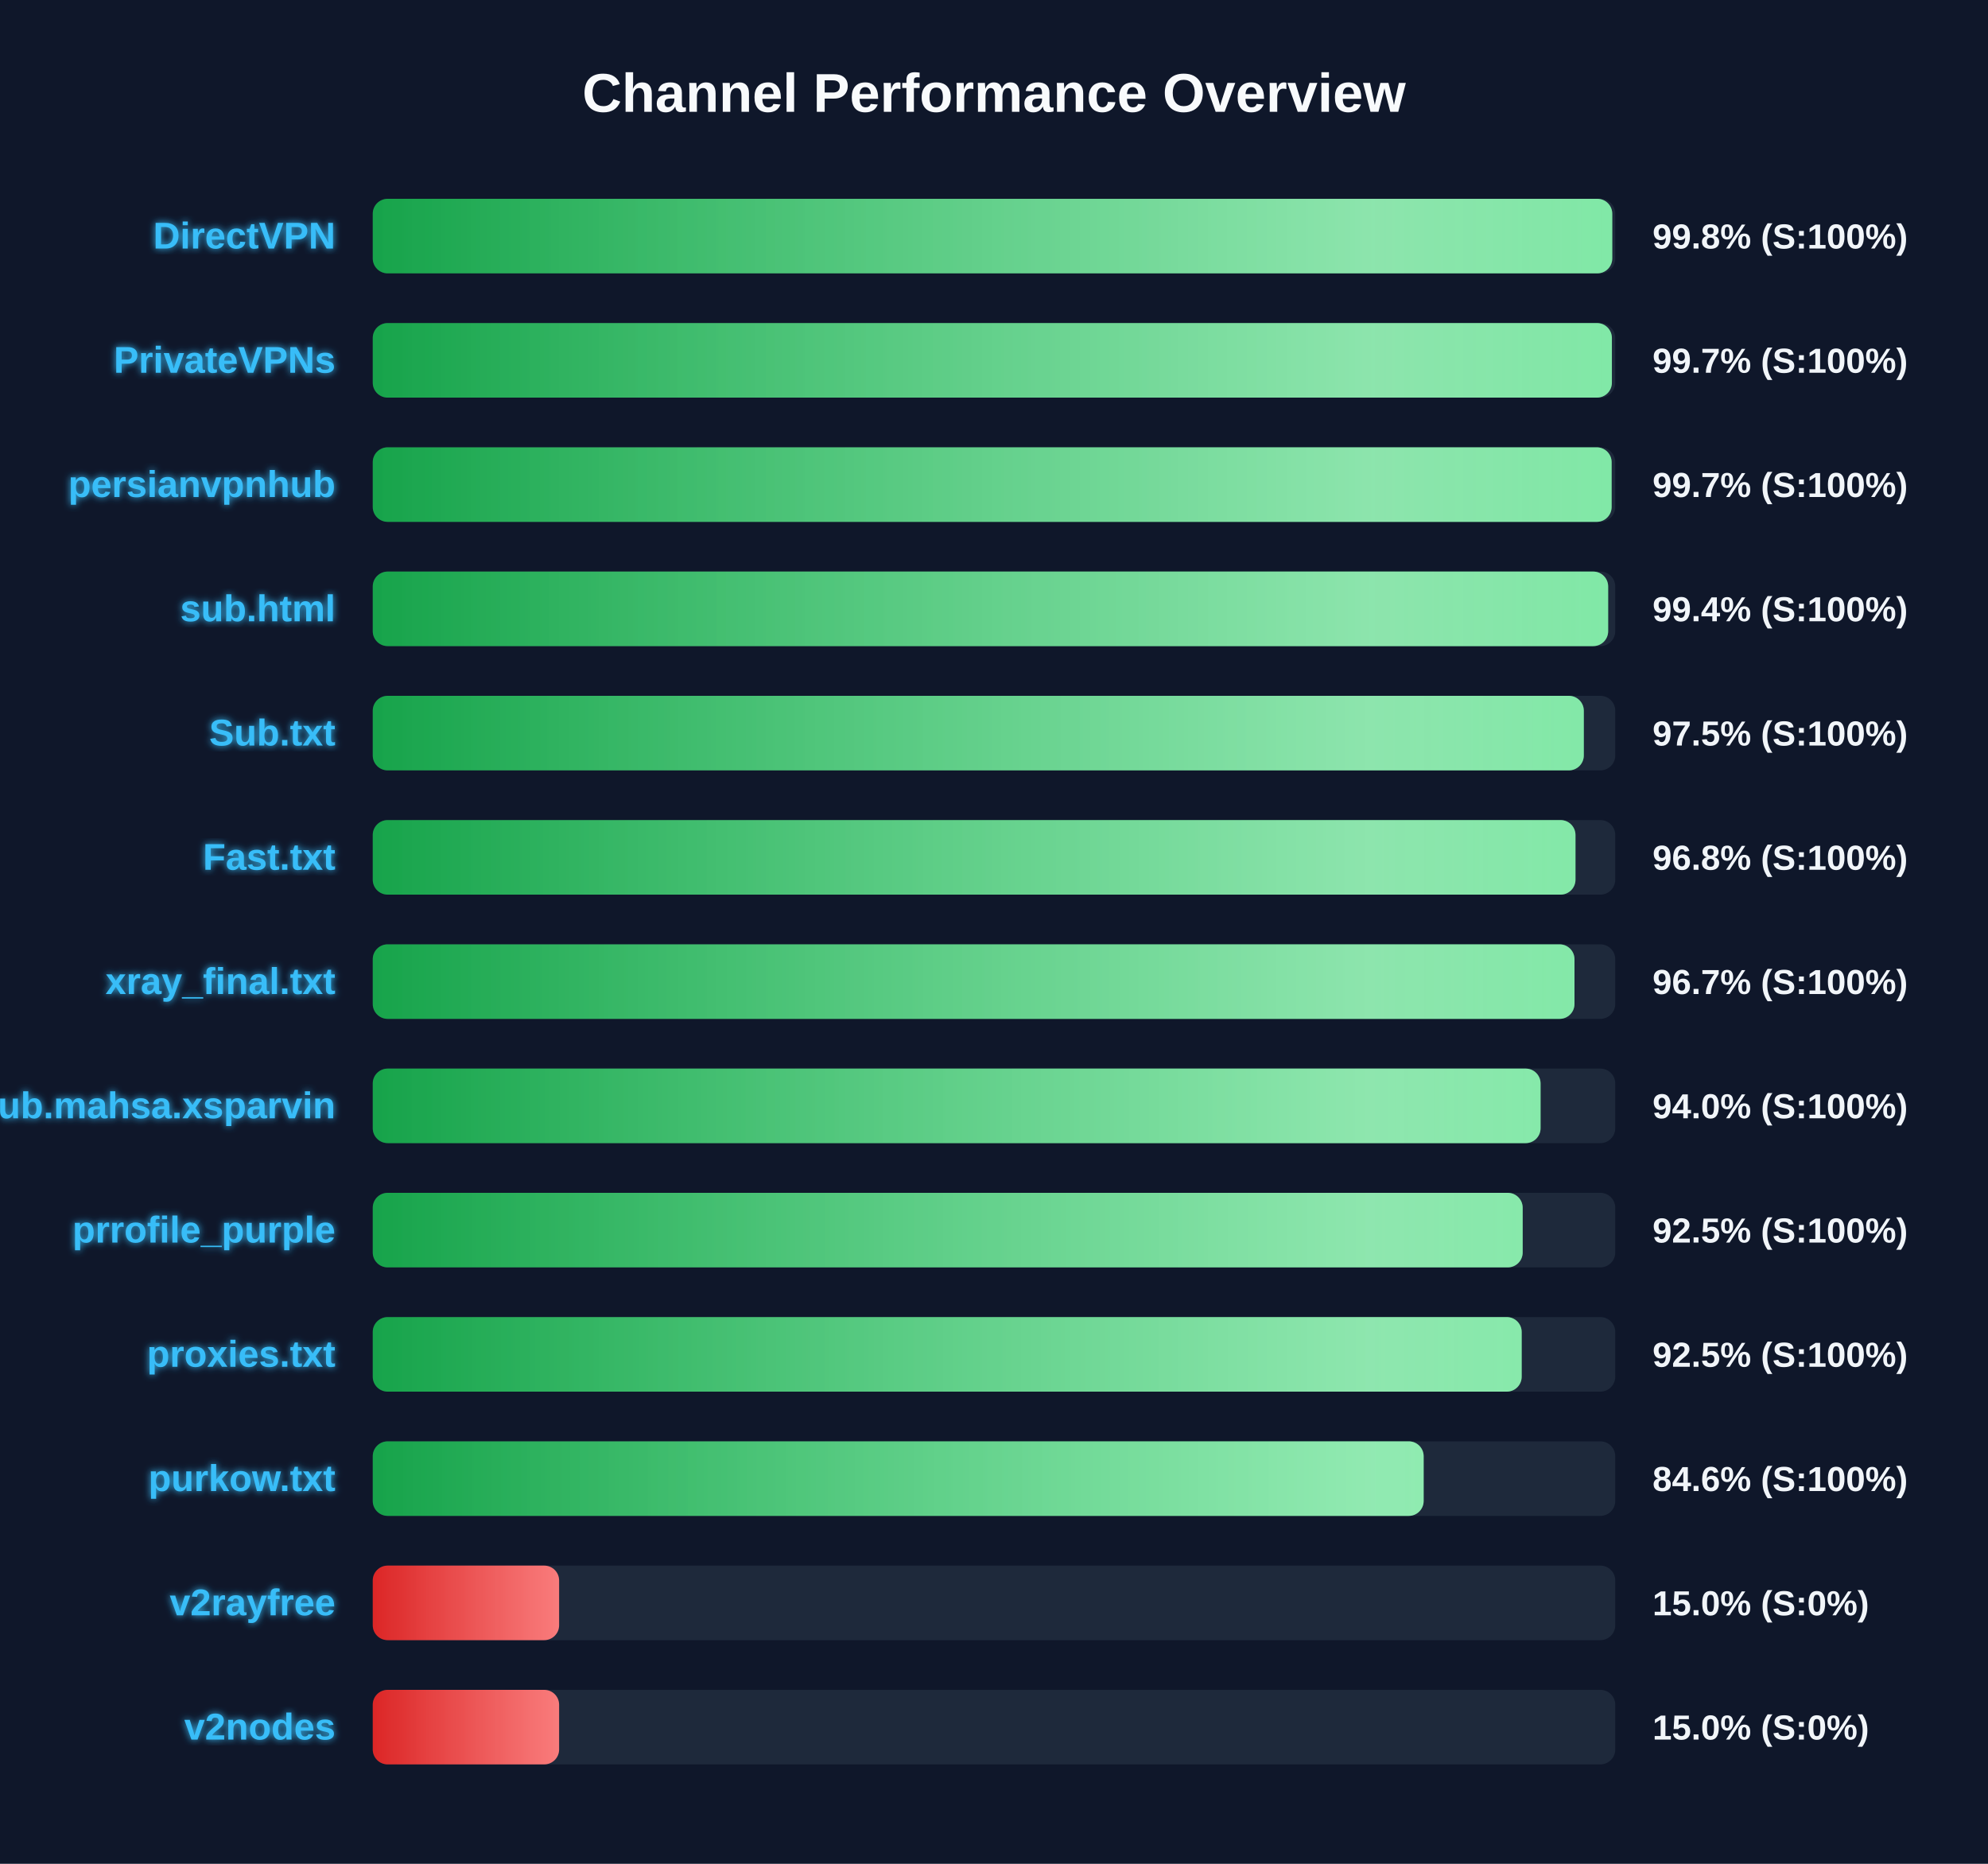
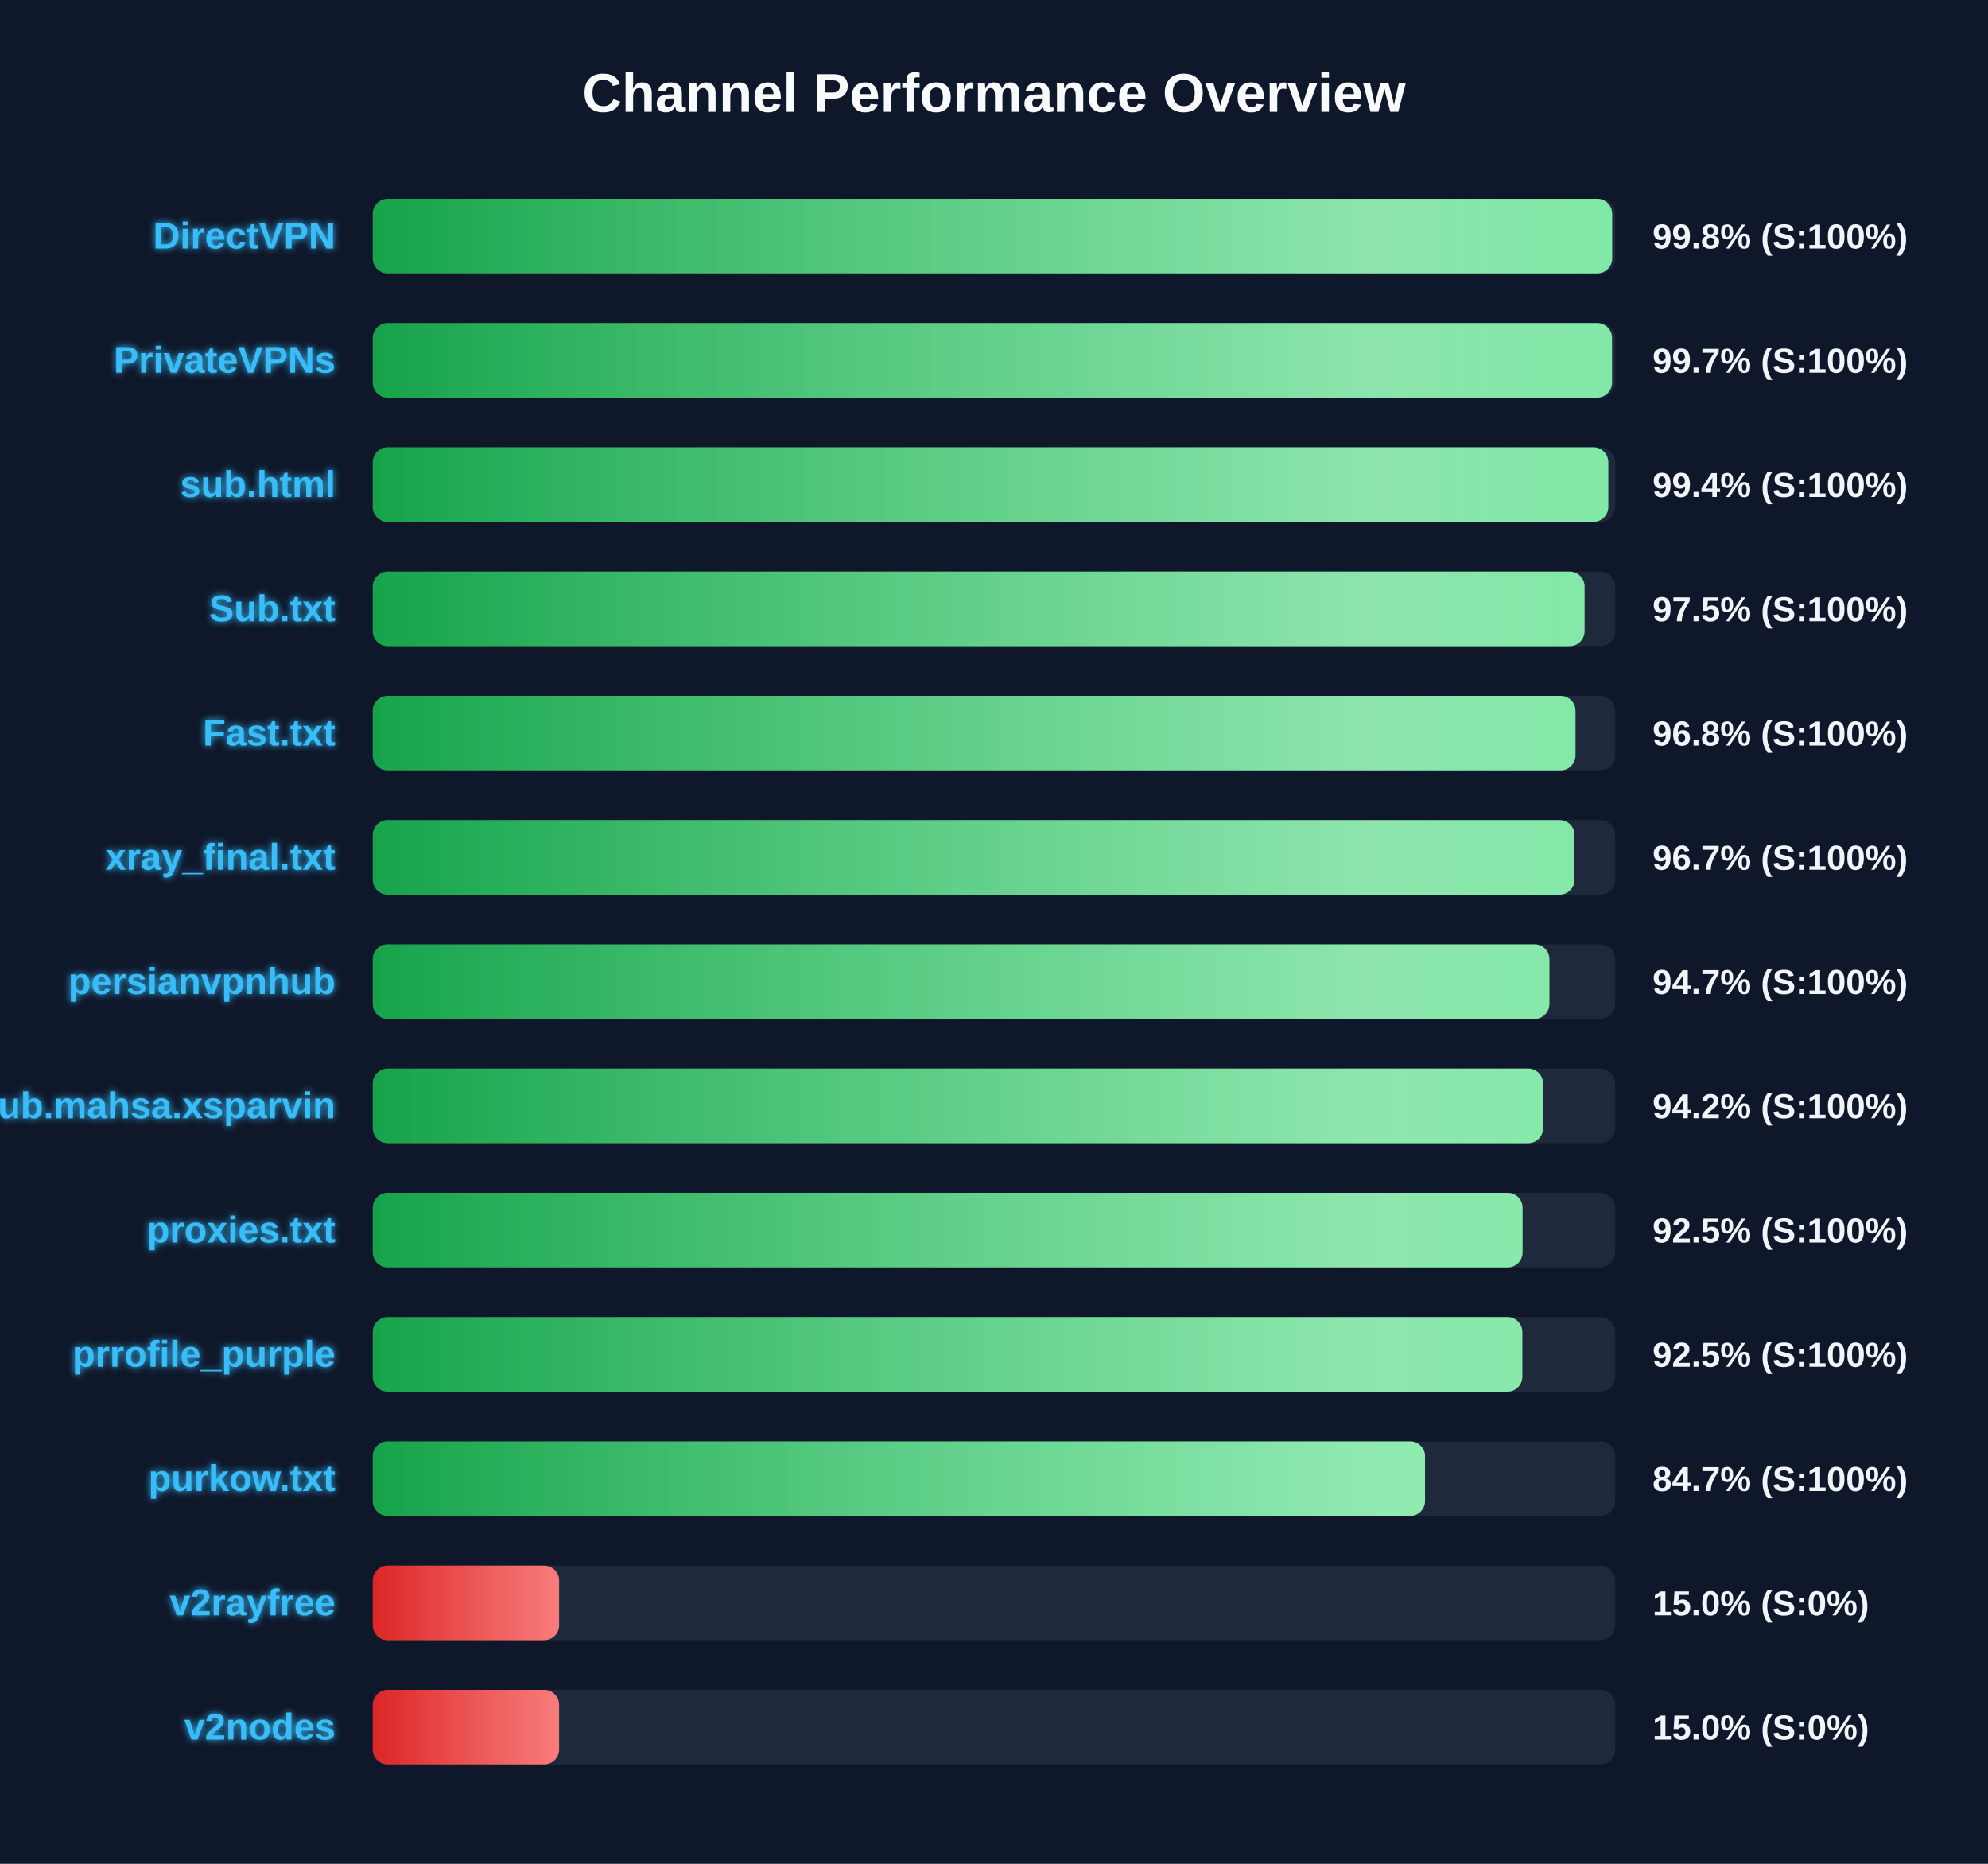
<svg xmlns="http://www.w3.org/2000/svg" width="800" height="750" version="1.1">
  <defs>
    <linearGradient id="grad-green" x1="0%" y1="0%" x2="100%" y2="0%">
      <stop offset="0%" stop-color="#16a34a" />
      <stop offset="100%" stop-color="#4ade80" />
    </linearGradient>
    <linearGradient id="grad-yellow" x1="0%" y1="0%" x2="100%" y2="0%">
      <stop offset="0%" stop-color="#ca8a04" />
      <stop offset="100%" stop-color="#fde047" />
    </linearGradient>
    <linearGradient id="grad-red" x1="0%" y1="0%" x2="100%" y2="0%">
      <stop offset="0%" stop-color="#dc2626" />
      <stop offset="100%" stop-color="#f87171" />
    </linearGradient>
    <linearGradient id="shimmer" x1="0%" y1="0%" x2="100%" y2="0%">
      <stop offset="0%" stop-color="rgba(255,255,255,0)" />
      <stop offset="50%" stop-color="rgba(255,255,255,0.4)" />
      <stop offset="100%" stop-color="rgba(255,255,255,0)" />
    </linearGradient>
    <filter id="glow" x="-20%" y="-20%" width="140%" height="140%">
      <feGaussianBlur stdDeviation="1.5" result="blur" />
      <feComposite in="SourceGraphic" in2="blur" operator="over" />
    </filter>
  </defs>
  <style>
        .bg-rect { fill: #0f172a; }
        .title { font: bold 22px 'Segoe UI', Arial, sans-serif; fill: #f8fafc; }
        .row { font: bold 15px 'Segoe UI', Arial, sans-serif; fill: #38bdf8; filter: url(#glow); }
        .score { font: bold 14px 'Segoe UI', Arial, sans-serif; fill: #f1f5f9; }
        @keyframes shimmer-anim {
            0% { transform: translateX(-100%); }
            100% { transform: translateX(200%); }
        }
        .shimmer-rect {
            animation: shimmer-anim 2.5s infinite linear;
        }
    </style>
  <rect width="100%" height="100%" class="bg-rect" />
  <text x="400" y="45" text-anchor="middle" class="title">Channel Performance Overview</text>
  <rect x="150" y="80" width="500" height="30" fill="#1e293b" rx="6" />
  <clipPath id="clip-0">
-     <rect x="150" y="80" width="498.8" height="30" rx="6" />
+     <rect x="150" y="80" width="498.75" height="30" rx="6" />
  </clipPath>
-   <rect x="150" y="80" width="498.8" height="30" fill="url(#grad-green)" rx="6" />
+   <rect x="150" y="80" width="498.75" height="30" fill="url(#grad-green)" rx="6" />
  <g clip-path="url(#clip-0)">
    <rect x="150" y="80" width="100%" height="30" fill="url(#shimmer)" class="shimmer-rect" />
  </g>
  <text x="135" y="100" text-anchor="end" class="row">DirectVPN</text>
  <text x="665" y="100" text-anchor="start" class="score">99.8% (S:100%)</text>
  <rect x="150" y="130" width="500" height="30" fill="#1e293b" rx="6" />
  <clipPath id="clip-1">
-     <rect x="150" y="130" width="498.65" height="30" rx="6" />
+     <rect x="150" y="130" width="498.7" height="30" rx="6" />
  </clipPath>
-   <rect x="150" y="130" width="498.65" height="30" fill="url(#grad-green)" rx="6" />
+   <rect x="150" y="130" width="498.7" height="30" fill="url(#grad-green)" rx="6" />
  <g clip-path="url(#clip-1)">
    <rect x="150" y="130" width="100%" height="30" fill="url(#shimmer)" class="shimmer-rect" />
  </g>
  <text x="135" y="150" text-anchor="end" class="row">PrivateVPNs</text>
  <text x="665" y="150" text-anchor="start" class="score">99.7% (S:100%)</text>
  <rect x="150" y="180" width="500" height="30" fill="#1e293b" rx="6" />
  <clipPath id="clip-2">
-     <rect x="150" y="180" width="498.55" height="30" rx="6" />
+     <rect x="150" y="180" width="497.2" height="30" rx="6" />
  </clipPath>
-   <rect x="150" y="180" width="498.55" height="30" fill="url(#grad-green)" rx="6" />
+   <rect x="150" y="180" width="497.2" height="30" fill="url(#grad-green)" rx="6" />
  <g clip-path="url(#clip-2)">
    <rect x="150" y="180" width="100%" height="30" fill="url(#shimmer)" class="shimmer-rect" />
  </g>
-   <text x="135" y="200" text-anchor="end" class="row">persianvpnhub</text>
-   <text x="665" y="200" text-anchor="start" class="score">99.7% (S:100%)</text>
+   <text x="135" y="200" text-anchor="end" class="row">sub.html</text>
+   <text x="665" y="200" text-anchor="start" class="score">99.4% (S:100%)</text>
  <rect x="150" y="230" width="500" height="30" fill="#1e293b" rx="6" />
  <clipPath id="clip-3">
-     <rect x="150" y="230" width="497.15" height="30" rx="6" />
+     <rect x="150" y="230" width="487.65" height="30" rx="6" />
  </clipPath>
-   <rect x="150" y="230" width="497.15" height="30" fill="url(#grad-green)" rx="6" />
+   <rect x="150" y="230" width="487.65" height="30" fill="url(#grad-green)" rx="6" />
  <g clip-path="url(#clip-3)">
    <rect x="150" y="230" width="100%" height="30" fill="url(#shimmer)" class="shimmer-rect" />
  </g>
-   <text x="135" y="250" text-anchor="end" class="row">sub.html</text>
-   <text x="665" y="250" text-anchor="start" class="score">99.4% (S:100%)</text>
+   <text x="135" y="250" text-anchor="end" class="row">Sub.txt</text>
+   <text x="665" y="250" text-anchor="start" class="score">97.5% (S:100%)</text>
  <rect x="150" y="280" width="500" height="30" fill="#1e293b" rx="6" />
  <clipPath id="clip-4">
-     <rect x="150" y="280" width="487.35" height="30" rx="6" />
+     <rect x="150" y="280" width="484.0" height="30" rx="6" />
  </clipPath>
-   <rect x="150" y="280" width="487.35" height="30" fill="url(#grad-green)" rx="6" />
+   <rect x="150" y="280" width="484.0" height="30" fill="url(#grad-green)" rx="6" />
  <g clip-path="url(#clip-4)">
    <rect x="150" y="280" width="100%" height="30" fill="url(#shimmer)" class="shimmer-rect" />
  </g>
-   <text x="135" y="300" text-anchor="end" class="row">Sub.txt</text>
-   <text x="665" y="300" text-anchor="start" class="score">97.5% (S:100%)</text>
+   <text x="135" y="300" text-anchor="end" class="row">Fast.txt</text>
+   <text x="665" y="300" text-anchor="start" class="score">96.8% (S:100%)</text>
  <rect x="150" y="330" width="500" height="30" fill="#1e293b" rx="6" />
  <clipPath id="clip-5">
-     <rect x="150" y="330" width="484.0" height="30" rx="6" />
+     <rect x="150" y="330" width="483.6" height="30" rx="6" />
  </clipPath>
-   <rect x="150" y="330" width="484.0" height="30" fill="url(#grad-green)" rx="6" />
+   <rect x="150" y="330" width="483.6" height="30" fill="url(#grad-green)" rx="6" />
  <g clip-path="url(#clip-5)">
    <rect x="150" y="330" width="100%" height="30" fill="url(#shimmer)" class="shimmer-rect" />
  </g>
-   <text x="135" y="350" text-anchor="end" class="row">Fast.txt</text>
-   <text x="665" y="350" text-anchor="start" class="score">96.8% (S:100%)</text>
+   <text x="135" y="350" text-anchor="end" class="row">xray_final.txt</text>
+   <text x="665" y="350" text-anchor="start" class="score">96.7% (S:100%)</text>
  <rect x="150" y="380" width="500" height="30" fill="#1e293b" rx="6" />
  <clipPath id="clip-6">
-     <rect x="150" y="380" width="483.6" height="30" rx="6" />
+     <rect x="150" y="380" width="473.5" height="30" rx="6" />
  </clipPath>
-   <rect x="150" y="380" width="483.6" height="30" fill="url(#grad-green)" rx="6" />
+   <rect x="150" y="380" width="473.5" height="30" fill="url(#grad-green)" rx="6" />
  <g clip-path="url(#clip-6)">
    <rect x="150" y="380" width="100%" height="30" fill="url(#shimmer)" class="shimmer-rect" />
  </g>
-   <text x="135" y="400" text-anchor="end" class="row">xray_final.txt</text>
-   <text x="665" y="400" text-anchor="start" class="score">96.7% (S:100%)</text>
+   <text x="135" y="400" text-anchor="end" class="row">persianvpnhub</text>
+   <text x="665" y="400" text-anchor="start" class="score">94.7% (S:100%)</text>
  <rect x="150" y="430" width="500" height="30" fill="#1e293b" rx="6" />
  <clipPath id="clip-7">
-     <rect x="150" y="430" width="469.95" height="30" rx="6" />
+     <rect x="150" y="430" width="470.95" height="30" rx="6" />
  </clipPath>
-   <rect x="150" y="430" width="469.95" height="30" fill="url(#grad-green)" rx="6" />
+   <rect x="150" y="430" width="470.95" height="30" fill="url(#grad-green)" rx="6" />
  <g clip-path="url(#clip-7)">
    <rect x="150" y="430" width="100%" height="30" fill="url(#shimmer)" class="shimmer-rect" />
  </g>
  <text x="135" y="450" text-anchor="end" class="row">Sub.mahsa.xsparvin</text>
-   <text x="665" y="450" text-anchor="start" class="score">94.0% (S:100%)</text>
+   <text x="665" y="450" text-anchor="start" class="score">94.2% (S:100%)</text>
  <rect x="150" y="480" width="500" height="30" fill="#1e293b" rx="6" />
  <clipPath id="clip-8">
-     <rect x="150" y="480" width="462.75" height="30" rx="6" />
+     <rect x="150" y="480" width="462.7" height="30" rx="6" />
  </clipPath>
-   <rect x="150" y="480" width="462.75" height="30" fill="url(#grad-green)" rx="6" />
+   <rect x="150" y="480" width="462.7" height="30" fill="url(#grad-green)" rx="6" />
  <g clip-path="url(#clip-8)">
    <rect x="150" y="480" width="100%" height="30" fill="url(#shimmer)" class="shimmer-rect" />
  </g>
-   <text x="135" y="500" text-anchor="end" class="row">prrofile_purple</text>
+   <text x="135" y="500" text-anchor="end" class="row">proxies.txt</text>
  <text x="665" y="500" text-anchor="start" class="score">92.5% (S:100%)</text>
  <rect x="150" y="530" width="500" height="30" fill="#1e293b" rx="6" />
  <clipPath id="clip-9">
-     <rect x="150" y="530" width="462.35" height="30" rx="6" />
+     <rect x="150" y="530" width="462.6" height="30" rx="6" />
  </clipPath>
-   <rect x="150" y="530" width="462.35" height="30" fill="url(#grad-green)" rx="6" />
+   <rect x="150" y="530" width="462.6" height="30" fill="url(#grad-green)" rx="6" />
  <g clip-path="url(#clip-9)">
    <rect x="150" y="530" width="100%" height="30" fill="url(#shimmer)" class="shimmer-rect" />
  </g>
-   <text x="135" y="550" text-anchor="end" class="row">proxies.txt</text>
+   <text x="135" y="550" text-anchor="end" class="row">prrofile_purple</text>
  <text x="665" y="550" text-anchor="start" class="score">92.5% (S:100%)</text>
  <rect x="150" y="580" width="500" height="30" fill="#1e293b" rx="6" />
  <clipPath id="clip-10">
-     <rect x="150" y="580" width="422.9" height="30" rx="6" />
+     <rect x="150" y="580" width="423.45" height="30" rx="6" />
  </clipPath>
-   <rect x="150" y="580" width="422.9" height="30" fill="url(#grad-green)" rx="6" />
+   <rect x="150" y="580" width="423.45" height="30" fill="url(#grad-green)" rx="6" />
  <g clip-path="url(#clip-10)">
    <rect x="150" y="580" width="100%" height="30" fill="url(#shimmer)" class="shimmer-rect" />
  </g>
  <text x="135" y="600" text-anchor="end" class="row">purkow.txt</text>
-   <text x="665" y="600" text-anchor="start" class="score">84.6% (S:100%)</text>
+   <text x="665" y="600" text-anchor="start" class="score">84.7% (S:100%)</text>
  <rect x="150" y="630" width="500" height="30" fill="#1e293b" rx="6" />
  <clipPath id="clip-11">
    <rect x="150" y="630" width="75.0" height="30" rx="6" />
  </clipPath>
  <rect x="150" y="630" width="75.0" height="30" fill="url(#grad-red)" rx="6" />
  <g clip-path="url(#clip-11)">
    <rect x="150" y="630" width="100%" height="30" fill="url(#shimmer)" class="shimmer-rect" />
  </g>
  <text x="135" y="650" text-anchor="end" class="row">v2rayfree</text>
  <text x="665" y="650" text-anchor="start" class="score">15.0% (S:0%)</text>
  <rect x="150" y="680" width="500" height="30" fill="#1e293b" rx="6" />
  <clipPath id="clip-12">
    <rect x="150" y="680" width="75.0" height="30" rx="6" />
  </clipPath>
  <rect x="150" y="680" width="75.0" height="30" fill="url(#grad-red)" rx="6" />
  <g clip-path="url(#clip-12)">
    <rect x="150" y="680" width="100%" height="30" fill="url(#shimmer)" class="shimmer-rect" />
  </g>
  <text x="135" y="700" text-anchor="end" class="row">v2nodes</text>
  <text x="665" y="700" text-anchor="start" class="score">15.0% (S:0%)</text>
</svg>
